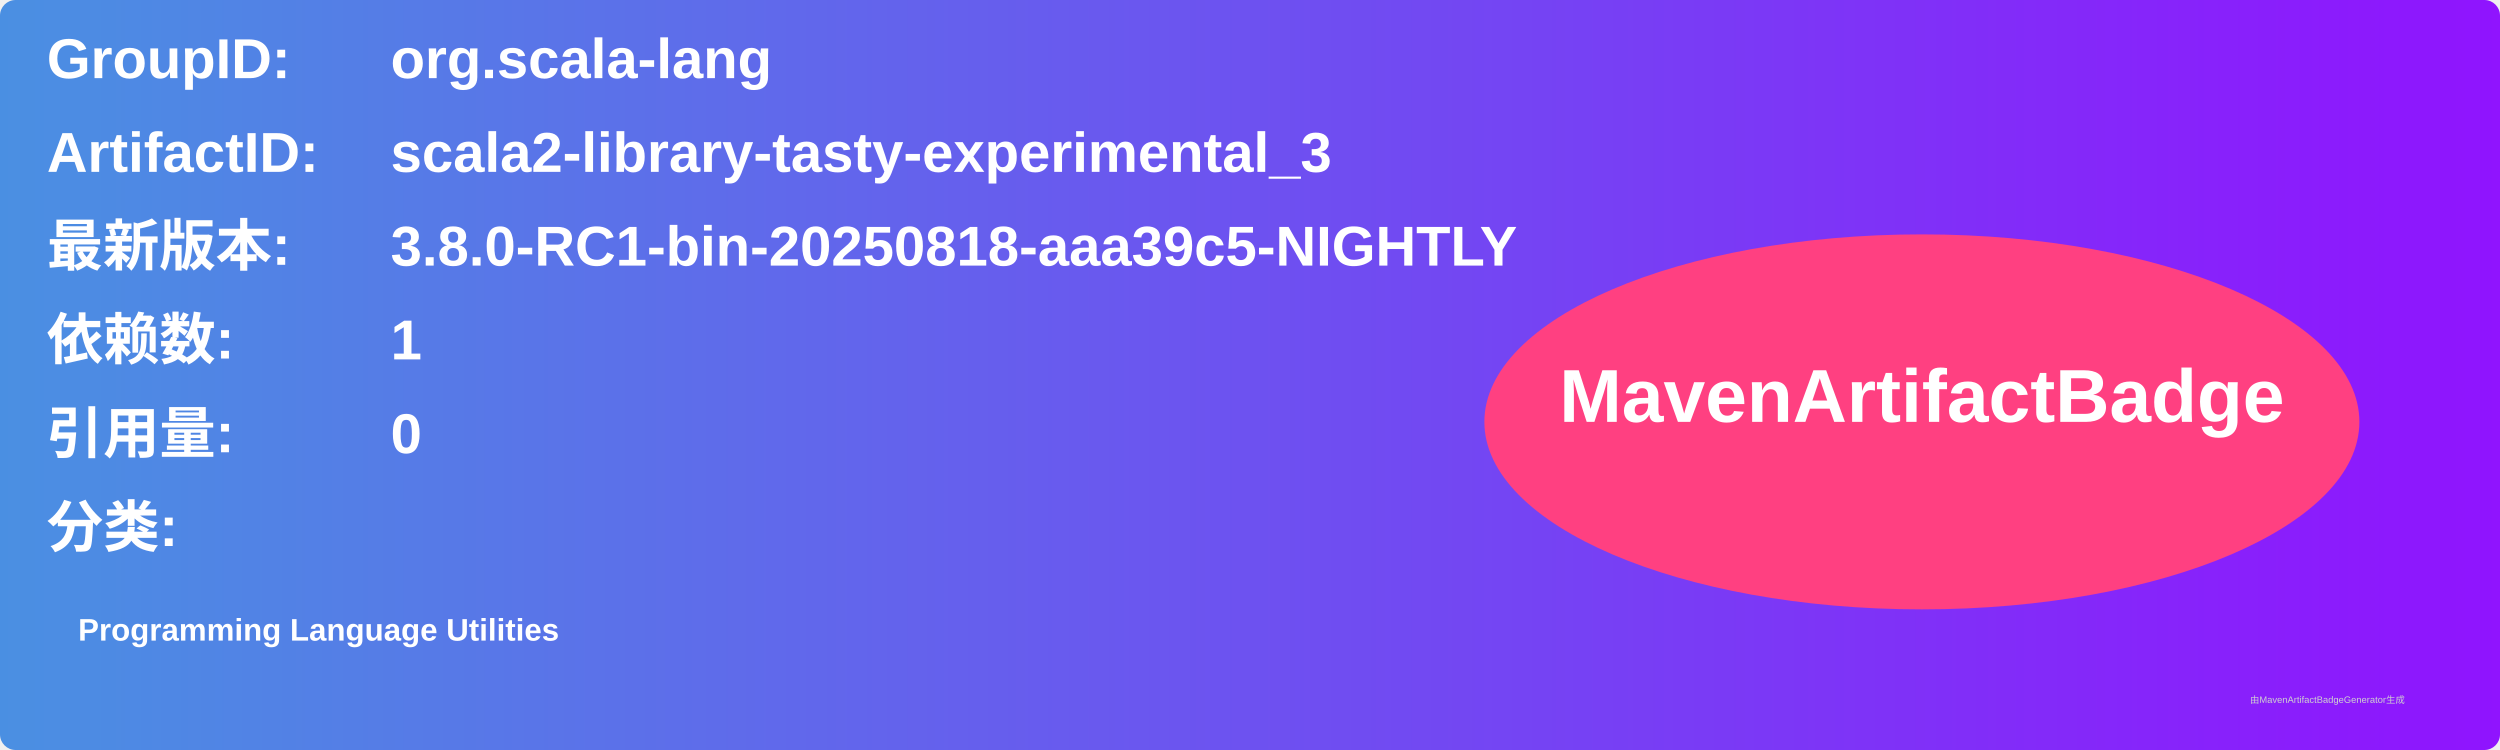
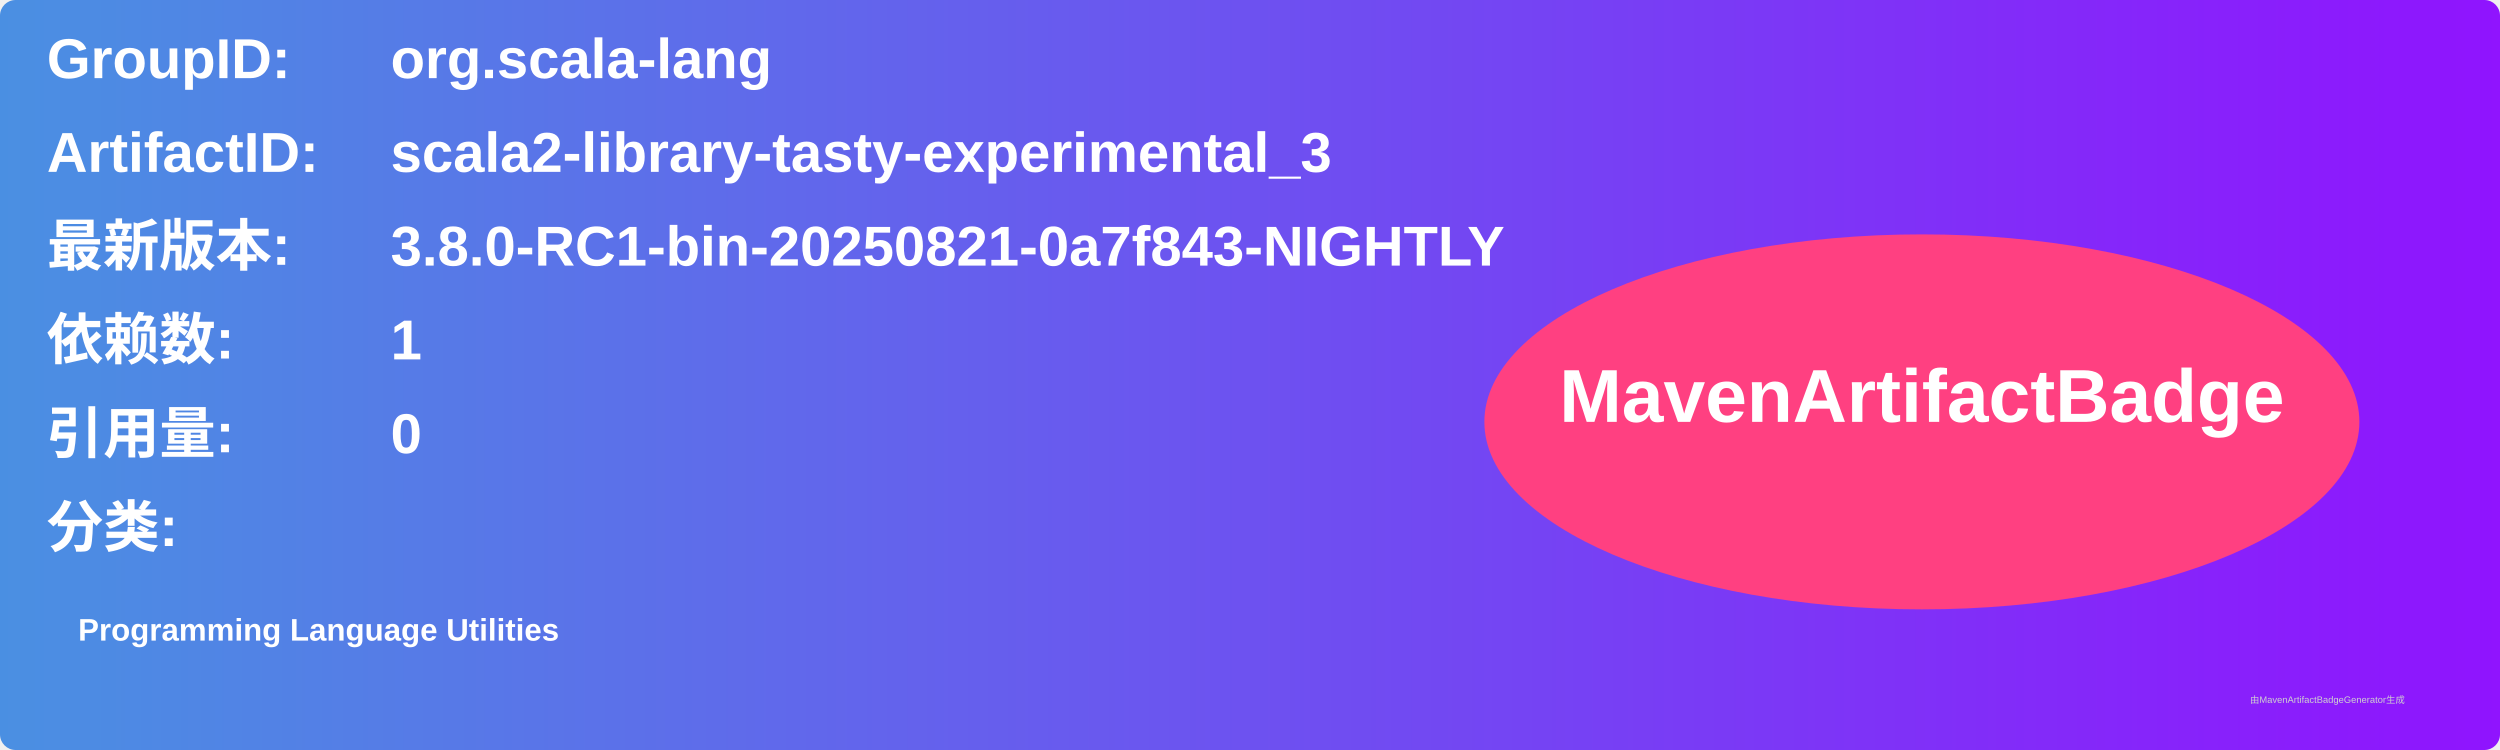
<svg xmlns="http://www.w3.org/2000/svg" width="800" height="240" viewBox="0 0 800 240">
  <linearGradient id="grad" x1="0%" y1="0%" x2="100%" y2="0%">
    <stop offset="0%" stop-color="#4a90e2" />
    <stop offset="100%" stop-color="#9013fe" />
  </linearGradient>
  <rect width="100%" height="100%" rx="5" ry="5" fill="url(#grad)" />
  <g transform="translate(15, 15)">
    <text x="0" y="10" font-family="Arial" font-size="18" fill="white" font-weight="bold" width="260">GroupID:</text>
    <text x="110" y="10" font-family="Arial" font-size="18" fill="white" font-weight="bold" width="460">org.scala-lang</text>
    <text x="0" y="40" font-family="Arial" font-size="18" fill="white" font-weight="bold" width="260">ArtifactID:</text>
    <text x="110" y="40" font-family="Arial" font-size="18" fill="white" font-weight="bold" width="460">scala2-library-tasty-experimental_3</text>
    <text x="0" y="70" font-family="Arial" font-size="18" fill="white" font-weight="bold">最新版本:</text>
    <text x="110" y="70" font-family="Arial" font-size="18" fill="white" font-weight="bold">
-       <tspan font-weight="bold">3.8.0-RC1-bin-20250818-aaa39c5-NIGHTLY</tspan>
+       <tspan font-weight="bold">3.8.0-RC1-bin-20250821-0a7f843-NIGHTLY</tspan>
    </text>
    <text x="0" y="100" font-family="Arial" font-size="18" fill="white" font-weight="bold">依赖数: </text>
    <text x="110" y="100" font-family="Arial" font-size="18" fill="white">
      <tspan font-weight="bold">1</tspan>
    </text>
    <text x="0" y="130" font-family="Arial" font-size="18" fill="white" font-weight="bold">引用量: </text>
    <text x="110" y="130" font-family="Arial" font-size="18" fill="white">
      <tspan font-weight="bold">0</tspan>
    </text>
    <text x="0" y="160" font-family="Arial" font-size="18" fill="white" font-weight="bold">分类:</text>
    <text x="10" y="190" font-family="Arial" font-size="10" fill="white">
      <tspan font-weight="bold">Programming Language Utilities</tspan>
    </text>
    <ellipse cx="600" cy="120" rx="140" ry="60" fill="#ff4081" />
    <text x="600" y="120" text-anchor="middle" font-family="Arial" font-size="24" fill="white" font-weight="bold">MavenArtifactBadge</text>
  </g>
  <text x="720" y="225" font-family="Arial" font-size="3" fill="#d0d0d0">由MavenArtifactBadgeGenerator生成</text>
</svg>
